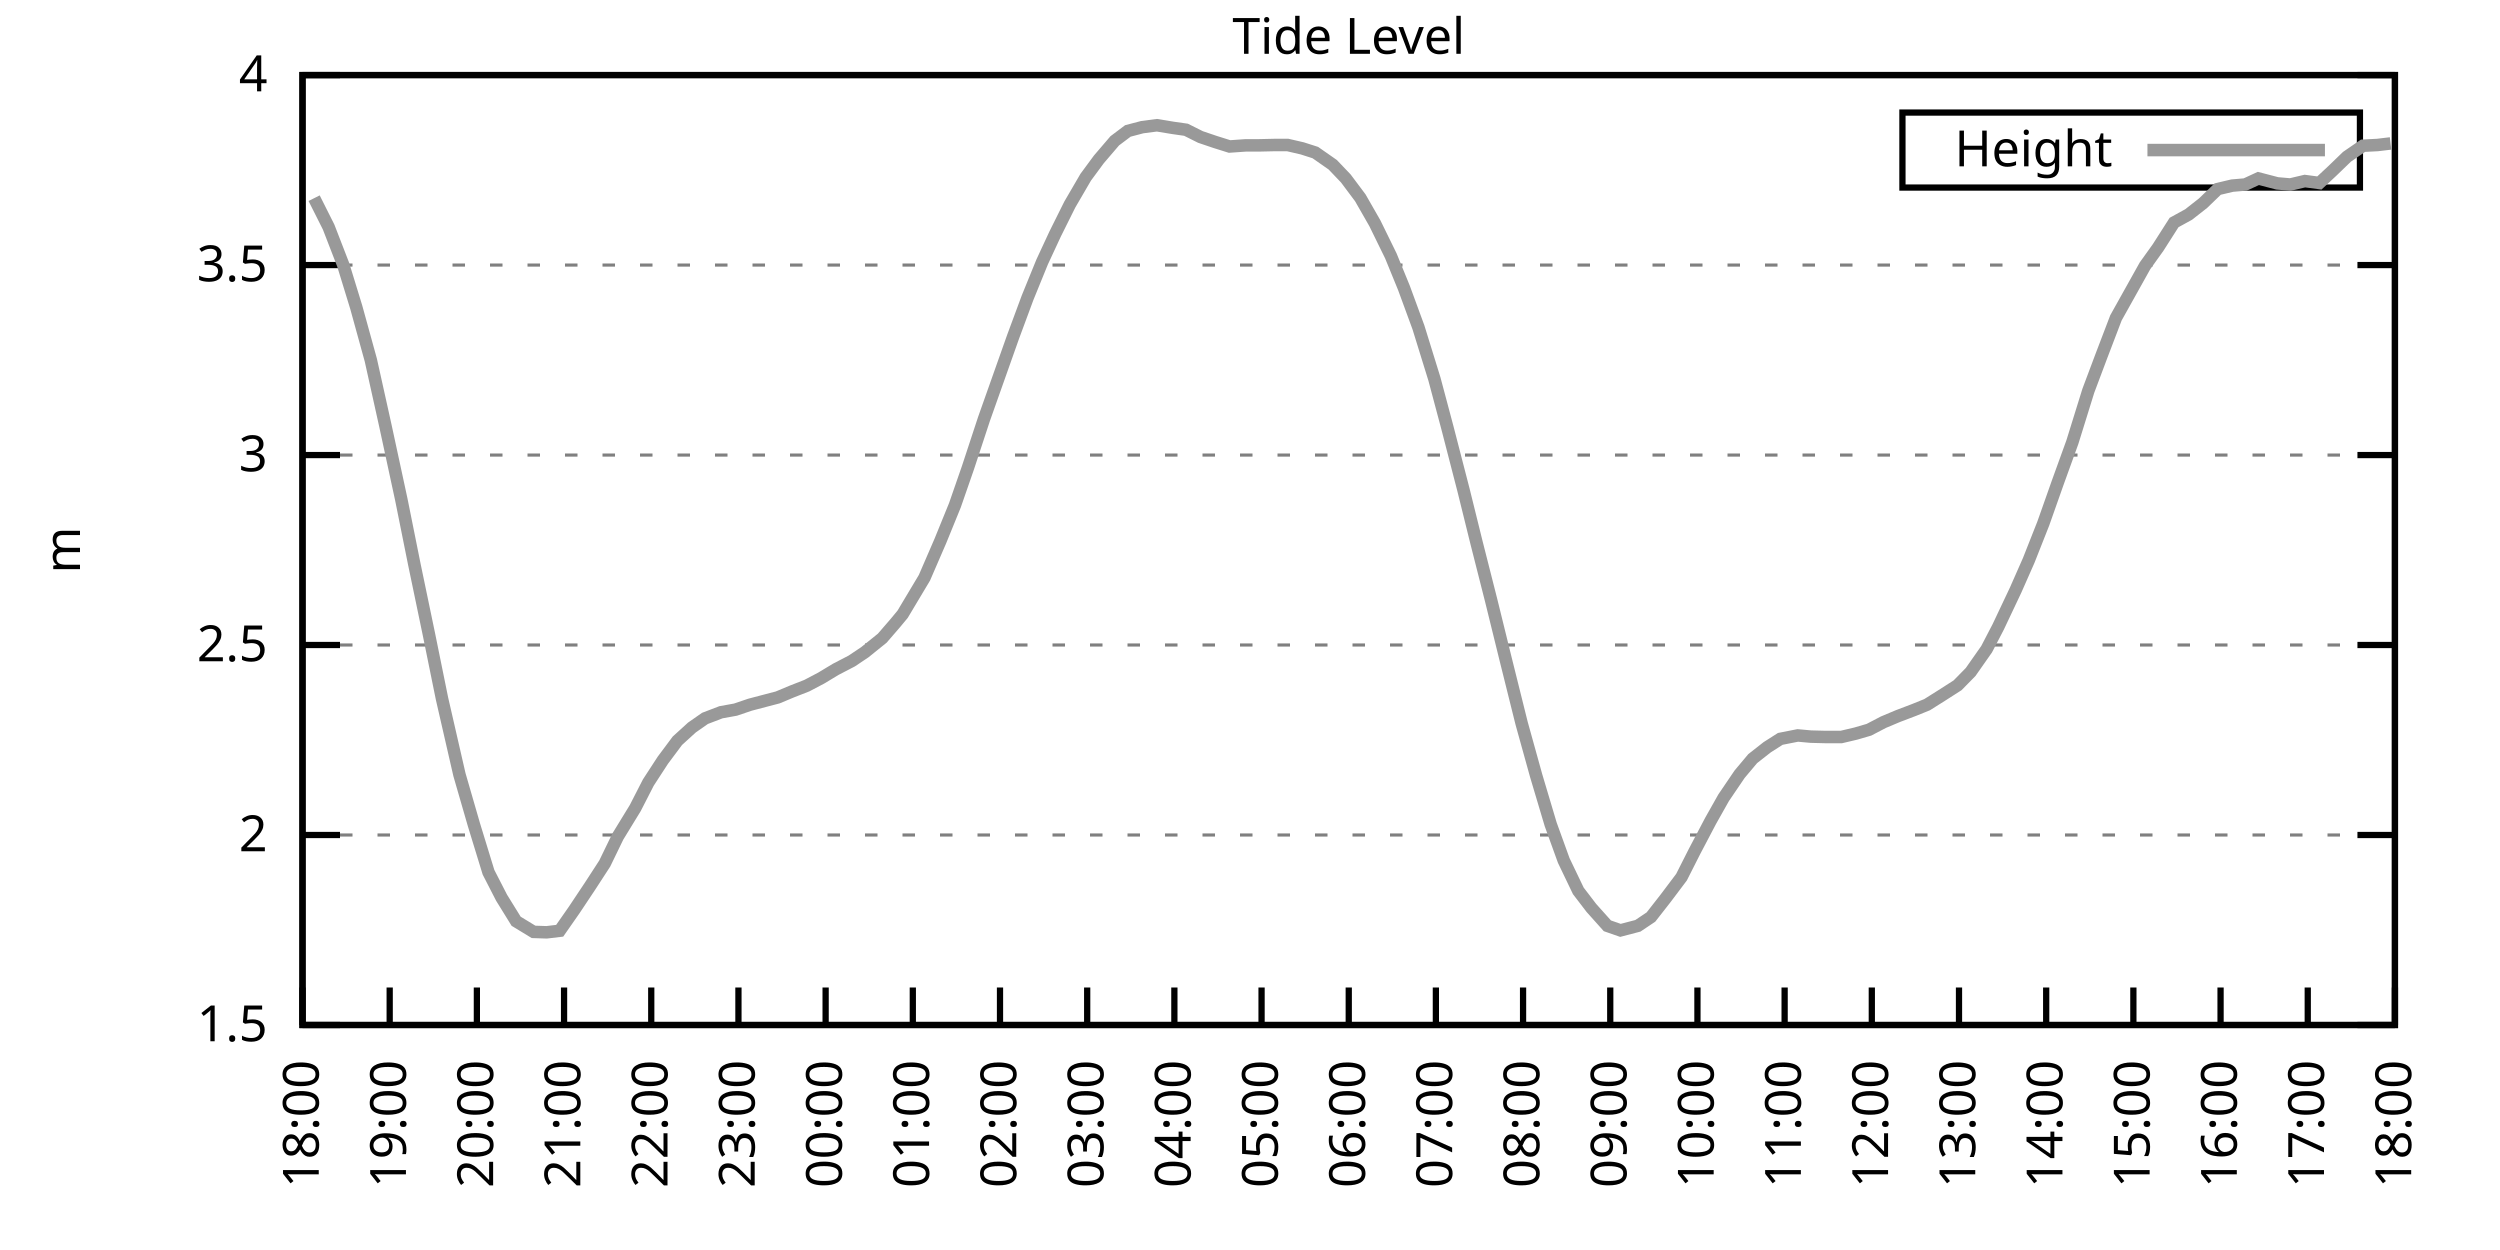
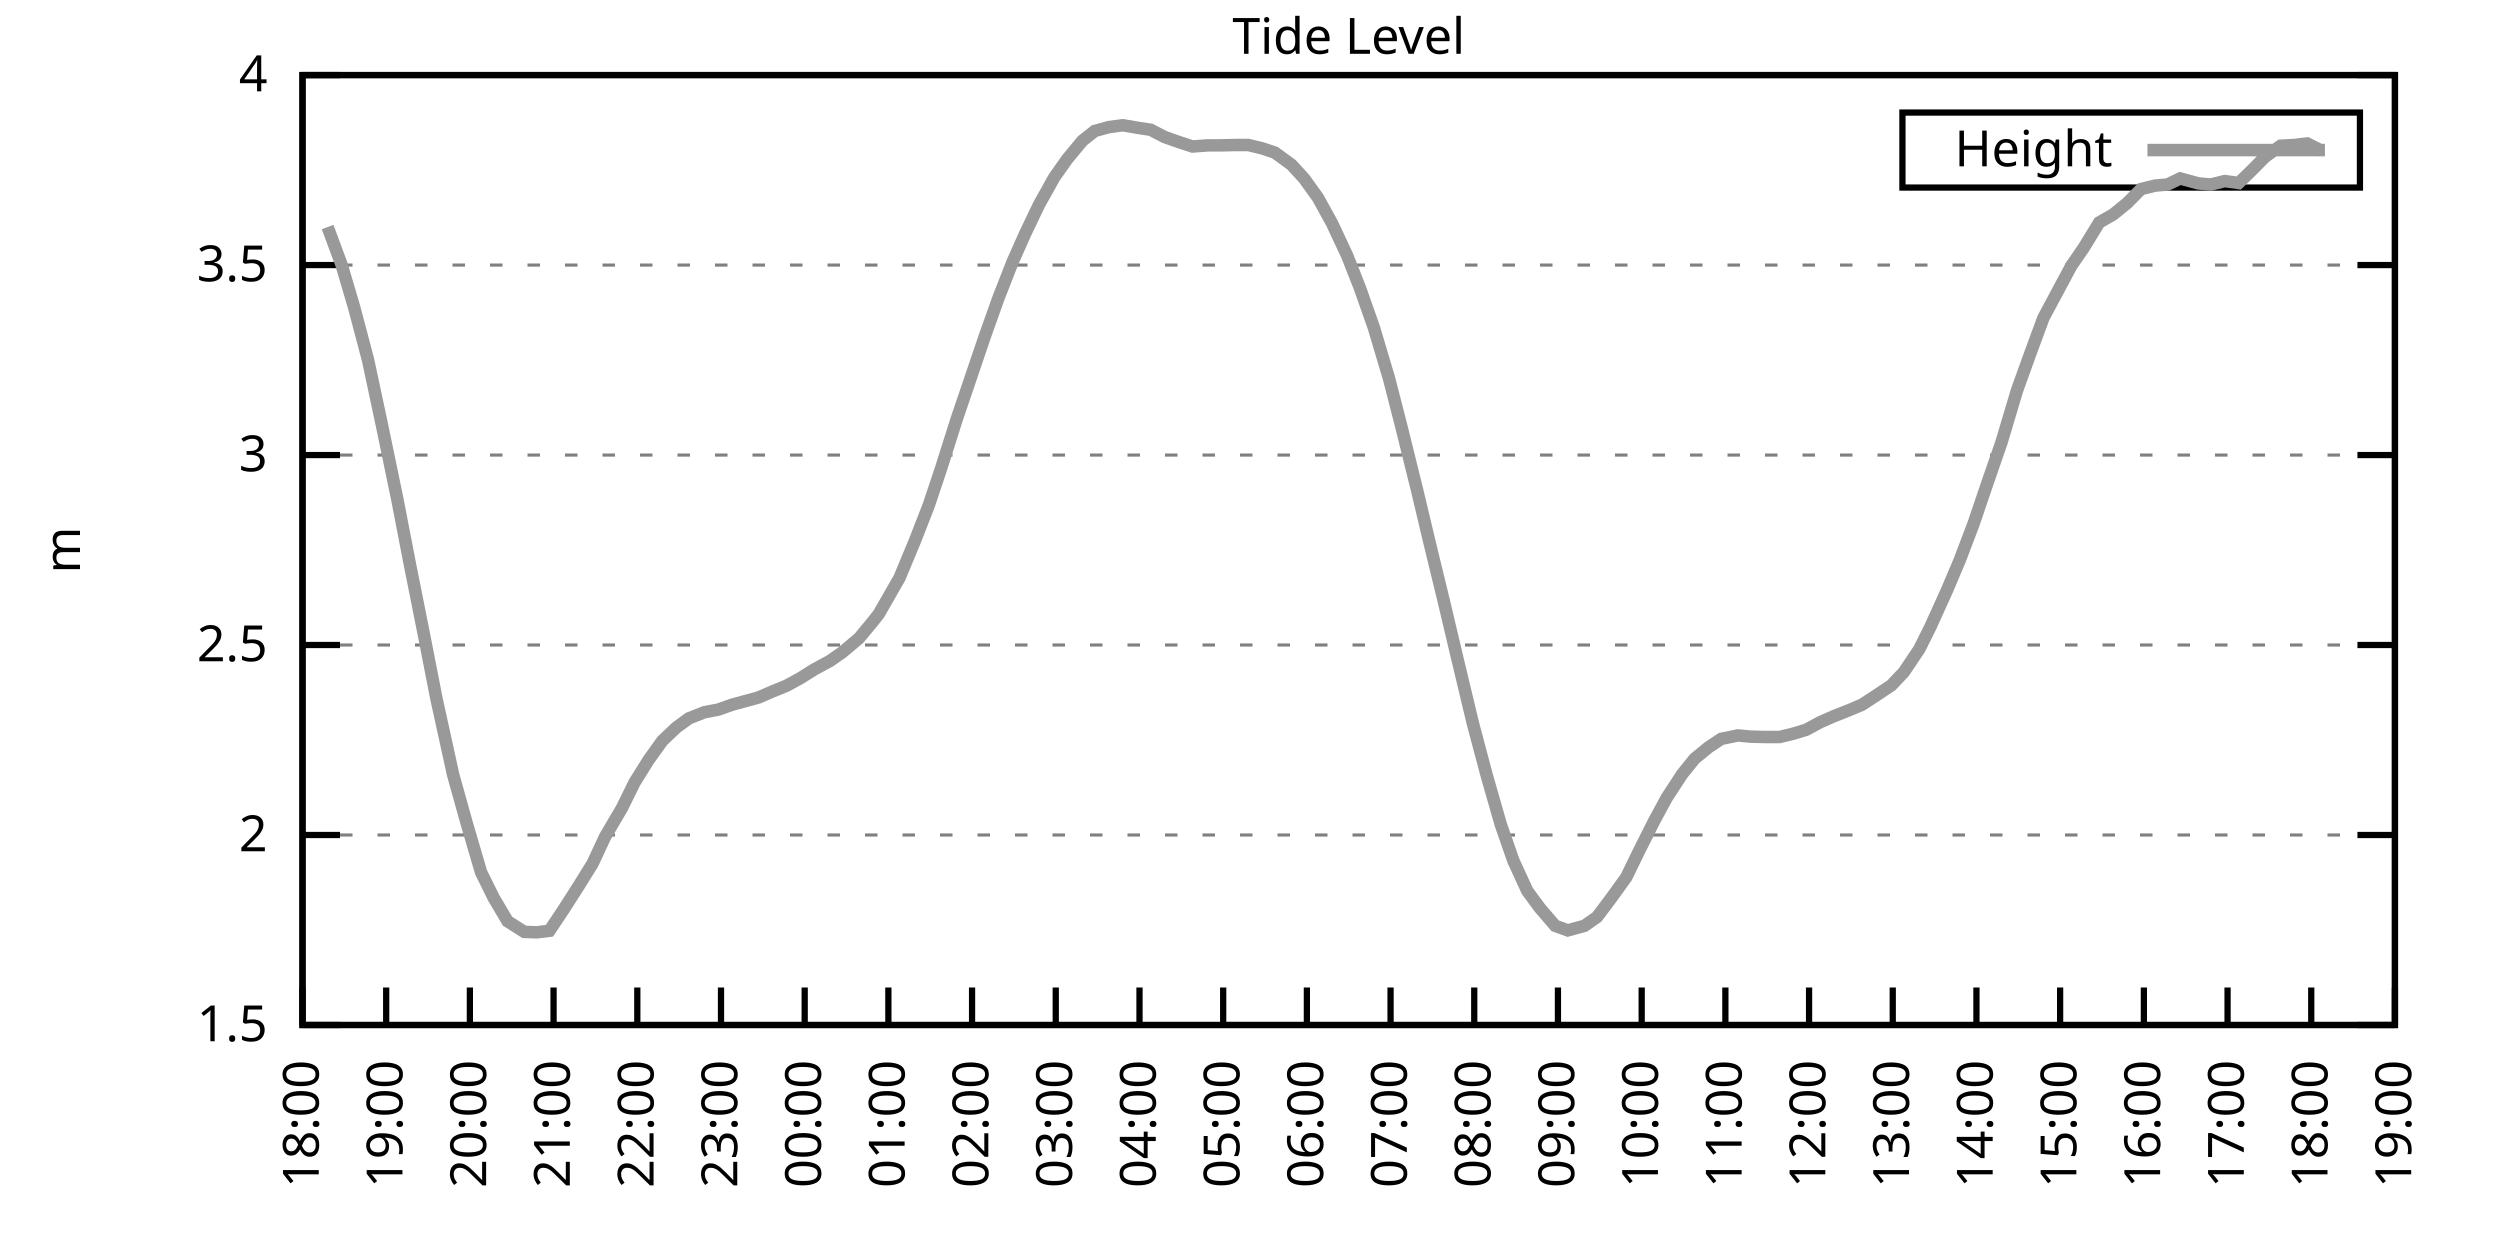
<svg xmlns="http://www.w3.org/2000/svg" xmlns:xlink="http://www.w3.org/1999/xlink" width="400" height="200" viewBox="0 0 400 200">
  <g id="gnuplot_canvas">
    <rect x="0" y="0" width="400" height="200" fill="none" />
    <defs>
      <circle id="gpDot" r="0.5" stroke-width="0.5" stroke="currentColor" />
      <path id="gpPt0" stroke-width="0.333" stroke="currentColor" d="M-1,0 h2 M0,-1 v2" />
      <path id="gpPt1" stroke-width="0.333" stroke="currentColor" d="M-1,-1 L1,1 M1,-1 L-1,1" />
      <path id="gpPt2" stroke-width="0.333" stroke="currentColor" d="M-1,0 L1,0 M0,-1 L0,1 M-1,-1 L1,1 M-1,1 L1,-1" />
      <rect id="gpPt3" stroke-width="0.333" stroke="currentColor" x="-1" y="-1" width="2" height="2" />
      <rect id="gpPt4" stroke-width="0.333" stroke="currentColor" fill="currentColor" x="-1" y="-1" width="2" height="2" />
      <circle id="gpPt5" stroke-width="0.333" stroke="currentColor" cx="0" cy="0" r="1" />
      <use xlink:href="#gpPt5" id="gpPt6" fill="currentColor" stroke="none" />
      <path id="gpPt7" stroke-width="0.333" stroke="currentColor" d="M0,-1.33 L-1.33,0.67 L1.33,0.67 z" />
      <use xlink:href="#gpPt7" id="gpPt8" fill="currentColor" stroke="none" />
      <use xlink:href="#gpPt7" id="gpPt9" stroke="currentColor" transform="rotate(180)" />
      <use xlink:href="#gpPt9" id="gpPt10" fill="currentColor" stroke="none" />
      <use xlink:href="#gpPt3" id="gpPt11" stroke="currentColor" transform="rotate(45)" />
      <use xlink:href="#gpPt11" id="gpPt12" fill="currentColor" stroke="none" />
      <path id="gpPt13" stroke-width="0.333" stroke="currentColor" d="M0,1.330 L1.265,0.411 L0.782,-1.067 L-0.782,-1.076 L-1.265,0.411 z" />
      <use xlink:href="#gpPt13" id="gpPt14" fill="currentColor" stroke="none" />
      <filter id="textbox" filterUnits="objectBoundingBox" x="0" y="0" height="1" width="1">
        <feFlood flood-color="white" flood-opacity="1" result="bgnd" />
        <feComposite in="SourceGraphic" in2="bgnd" operator="atop" />
      </filter>
      <filter id="greybox" filterUnits="objectBoundingBox" x="0" y="0" height="1" width="1">
        <feFlood flood-color="lightgrey" flood-opacity="1" result="grey" />
        <feComposite in="SourceGraphic" in2="grey" operator="atop" />
      </filter>
    </defs>
    <g fill="none" color="white" stroke="currentColor" stroke-width="1.00" stroke-linecap="butt" stroke-linejoin="miter">
</g>
    <g fill="none" color="black" stroke="currentColor" stroke-width="1.00" stroke-linecap="butt" stroke-linejoin="miter">
      <g stroke="none" shape-rendering="crispEdges">
        <polygon fill="rgb(255, 255, 255)" points="48.40,164.00 383.18,164.00 383.18,12.02 48.40,12.02 " />
      </g>
    </g>
    <g fill="none" color="black" stroke="currentColor" stroke-width="1.00" stroke-linecap="butt" stroke-linejoin="miter">
</g>
    <g fill="none" color="black" stroke="black" stroke-width="0.50" stroke-linecap="butt" stroke-linejoin="miter">
</g>
    <g fill="none" color="gray" stroke="currentColor" stroke-width="0.50" stroke-linecap="butt" stroke-linejoin="miter">
      <path stroke="gray" stroke-dasharray="2,4" class="gridline" d="M48.40,164.00 L383.19,164.00  " />
    </g>
    <g fill="none" color="gray" stroke="gray" stroke-width="1.00" stroke-linecap="butt" stroke-linejoin="miter">
</g>
    <g fill="none" color="black" stroke="currentColor" stroke-width="1.00" stroke-linecap="butt" stroke-linejoin="miter">
      <path stroke="black" d="M48.40,164.00 L54.40,164.00 M383.19,164.00 L377.19,164.00  " />
      <g transform="translate(42.80,166.60)" stroke="none" fill="black" font-family="Sans" font-size="8.00" text-anchor="end">
        <text>
          <tspan font-family="Sans"> 1.5</tspan>
        </text>
      </g>
    </g>
    <g fill="none" color="black" stroke="currentColor" stroke-width="1.00" stroke-linecap="butt" stroke-linejoin="miter">
</g>
    <g fill="none" color="black" stroke="black" stroke-width="0.50" stroke-linecap="butt" stroke-linejoin="miter">
</g>
    <g fill="none" color="gray" stroke="currentColor" stroke-width="0.50" stroke-linecap="butt" stroke-linejoin="miter">
      <path stroke="gray" stroke-dasharray="2,4" class="gridline" d="M48.40,133.60 L383.19,133.60  " />
    </g>
    <g fill="none" color="gray" stroke="gray" stroke-width="1.00" stroke-linecap="butt" stroke-linejoin="miter">
</g>
    <g fill="none" color="black" stroke="currentColor" stroke-width="1.00" stroke-linecap="butt" stroke-linejoin="miter">
      <path stroke="black" d="M48.40,133.60 L54.40,133.60 M383.19,133.60 L377.19,133.60  " />
      <g transform="translate(42.80,136.20)" stroke="none" fill="black" font-family="Sans" font-size="8.00" text-anchor="end">
        <text>
          <tspan font-family="Sans"> 2</tspan>
        </text>
      </g>
    </g>
    <g fill="none" color="black" stroke="currentColor" stroke-width="1.00" stroke-linecap="butt" stroke-linejoin="miter">
</g>
    <g fill="none" color="black" stroke="black" stroke-width="0.50" stroke-linecap="butt" stroke-linejoin="miter">
</g>
    <g fill="none" color="gray" stroke="currentColor" stroke-width="0.50" stroke-linecap="butt" stroke-linejoin="miter">
      <path stroke="gray" stroke-dasharray="2,4" class="gridline" d="M48.40,103.20 L383.19,103.20  " />
    </g>
    <g fill="none" color="gray" stroke="gray" stroke-width="1.00" stroke-linecap="butt" stroke-linejoin="miter">
</g>
    <g fill="none" color="black" stroke="currentColor" stroke-width="1.00" stroke-linecap="butt" stroke-linejoin="miter">
      <path stroke="black" d="M48.40,103.20 L54.40,103.20 M383.19,103.20 L377.19,103.20  " />
      <g transform="translate(42.80,105.80)" stroke="none" fill="black" font-family="Sans" font-size="8.00" text-anchor="end">
        <text>
          <tspan font-family="Sans"> 2.5</tspan>
        </text>
      </g>
    </g>
    <g fill="none" color="black" stroke="currentColor" stroke-width="1.00" stroke-linecap="butt" stroke-linejoin="miter">
</g>
    <g fill="none" color="black" stroke="black" stroke-width="0.50" stroke-linecap="butt" stroke-linejoin="miter">
</g>
    <g fill="none" color="gray" stroke="currentColor" stroke-width="0.50" stroke-linecap="butt" stroke-linejoin="miter">
      <path stroke="gray" stroke-dasharray="2,4" class="gridline" d="M48.40,72.81 L383.19,72.81  " />
    </g>
    <g fill="none" color="gray" stroke="gray" stroke-width="1.00" stroke-linecap="butt" stroke-linejoin="miter">
</g>
    <g fill="none" color="black" stroke="currentColor" stroke-width="1.00" stroke-linecap="butt" stroke-linejoin="miter">
      <path stroke="black" d="M48.40,72.81 L54.40,72.81 M383.19,72.81 L377.19,72.81  " />
      <g transform="translate(42.80,75.41)" stroke="none" fill="black" font-family="Sans" font-size="8.00" text-anchor="end">
        <text>
          <tspan font-family="Sans"> 3</tspan>
        </text>
      </g>
    </g>
    <g fill="none" color="black" stroke="currentColor" stroke-width="1.00" stroke-linecap="butt" stroke-linejoin="miter">
</g>
    <g fill="none" color="black" stroke="black" stroke-width="0.50" stroke-linecap="butt" stroke-linejoin="miter">
</g>
    <g fill="none" color="gray" stroke="currentColor" stroke-width="0.50" stroke-linecap="butt" stroke-linejoin="miter">
      <path stroke="gray" stroke-dasharray="2,4" class="gridline" d="M48.40,42.41 L383.19,42.41  " />
    </g>
    <g fill="none" color="gray" stroke="gray" stroke-width="1.00" stroke-linecap="butt" stroke-linejoin="miter">
</g>
    <g fill="none" color="black" stroke="currentColor" stroke-width="1.00" stroke-linecap="butt" stroke-linejoin="miter">
      <path stroke="black" d="M48.40,42.41 L54.40,42.41 M383.19,42.41 L377.19,42.41  " />
      <g transform="translate(42.80,45.01)" stroke="none" fill="black" font-family="Sans" font-size="8.00" text-anchor="end">
        <text>
          <tspan font-family="Sans"> 3.5</tspan>
        </text>
      </g>
    </g>
    <g fill="none" color="black" stroke="currentColor" stroke-width="1.00" stroke-linecap="butt" stroke-linejoin="miter">
</g>
    <g fill="none" color="black" stroke="black" stroke-width="0.50" stroke-linecap="butt" stroke-linejoin="miter">
</g>
    <g fill="none" color="gray" stroke="currentColor" stroke-width="0.50" stroke-linecap="butt" stroke-linejoin="miter">
      <path stroke="gray" stroke-dasharray="2,4" class="gridline" d="M48.40,12.01 L383.19,12.01  " />
    </g>
    <g fill="none" color="gray" stroke="gray" stroke-width="1.00" stroke-linecap="butt" stroke-linejoin="miter">
</g>
    <g fill="none" color="black" stroke="currentColor" stroke-width="1.00" stroke-linecap="butt" stroke-linejoin="miter">
      <path stroke="black" d="M48.40,12.01 L54.40,12.01 M383.19,12.01 L377.19,12.01  " />
      <g transform="translate(42.80,14.61)" stroke="none" fill="black" font-family="Sans" font-size="8.00" text-anchor="end">
        <text>
          <tspan font-family="Sans"> 4</tspan>
        </text>
      </g>
    </g>
    <g fill="none" color="black" stroke="currentColor" stroke-width="1.00" stroke-linecap="butt" stroke-linejoin="miter">
      <path stroke="black" d="M48.40,164.00 L48.40,158.00  " />
      <g transform="translate(51.00,169.60) rotate(270.00)" stroke="none" fill="black" font-family="Sans" font-size="8.00" text-anchor="end">
        <text>
          <tspan font-family="Sans">18:00</tspan>
        </text>
      </g>
    </g>
    <g fill="none" color="black" stroke="currentColor" stroke-width="1.00" stroke-linecap="butt" stroke-linejoin="miter">
-       <path stroke="black" d="M62.35,164.00 L62.35,158.00  " />
-       <g transform="translate(64.95,169.60) rotate(270.00)" stroke="none" fill="black" font-family="Sans" font-size="8.00" text-anchor="end">
+       <path stroke="black" d="M61.79,164.00 L61.79,158.00  " />
+       <g transform="translate(64.39,169.60) rotate(270.00)" stroke="none" fill="black" font-family="Sans" font-size="8.00" text-anchor="end">
        <text>
          <tspan font-family="Sans">19:00</tspan>
        </text>
      </g>
    </g>
    <g fill="none" color="black" stroke="currentColor" stroke-width="1.00" stroke-linecap="butt" stroke-linejoin="miter">
-       <path stroke="black" d="M76.30,164.00 L76.30,158.00  " />
-       <g transform="translate(78.90,169.60) rotate(270.00)" stroke="none" fill="black" font-family="Sans" font-size="8.00" text-anchor="end">
+       <path stroke="black" d="M75.18,164.00 L75.18,158.00  " />
+       <g transform="translate(77.78,169.60) rotate(270.00)" stroke="none" fill="black" font-family="Sans" font-size="8.00" text-anchor="end">
        <text>
          <tspan font-family="Sans">20:00</tspan>
        </text>
      </g>
    </g>
    <g fill="none" color="black" stroke="currentColor" stroke-width="1.00" stroke-linecap="butt" stroke-linejoin="miter">
-       <path stroke="black" d="M90.25,164.00 L90.25,158.00  " />
-       <g transform="translate(92.85,169.60) rotate(270.00)" stroke="none" fill="black" font-family="Sans" font-size="8.00" text-anchor="end">
+       <path stroke="black" d="M88.57,164.00 L88.57,158.00  " />
+       <g transform="translate(91.17,169.60) rotate(270.00)" stroke="none" fill="black" font-family="Sans" font-size="8.00" text-anchor="end">
        <text>
          <tspan font-family="Sans">21:00</tspan>
        </text>
      </g>
    </g>
    <g fill="none" color="black" stroke="currentColor" stroke-width="1.00" stroke-linecap="butt" stroke-linejoin="miter">
-       <path stroke="black" d="M104.20,164.00 L104.20,158.00  " />
-       <g transform="translate(106.80,169.60) rotate(270.00)" stroke="none" fill="black" font-family="Sans" font-size="8.00" text-anchor="end">
+       <path stroke="black" d="M101.97,164.00 L101.97,158.00  " />
+       <g transform="translate(104.57,169.60) rotate(270.00)" stroke="none" fill="black" font-family="Sans" font-size="8.00" text-anchor="end">
        <text>
          <tspan font-family="Sans">22:00</tspan>
        </text>
      </g>
    </g>
    <g fill="none" color="black" stroke="currentColor" stroke-width="1.00" stroke-linecap="butt" stroke-linejoin="miter">
-       <path stroke="black" d="M118.15,164.00 L118.15,158.00  " />
-       <g transform="translate(120.75,169.60) rotate(270.00)" stroke="none" fill="black" font-family="Sans" font-size="8.00" text-anchor="end">
+       <path stroke="black" d="M115.36,164.00 L115.36,158.00  " />
+       <g transform="translate(117.96,169.60) rotate(270.00)" stroke="none" fill="black" font-family="Sans" font-size="8.00" text-anchor="end">
        <text>
          <tspan font-family="Sans">23:00</tspan>
        </text>
      </g>
    </g>
    <g fill="none" color="black" stroke="currentColor" stroke-width="1.00" stroke-linecap="butt" stroke-linejoin="miter">
-       <path stroke="black" d="M132.10,164.00 L132.10,158.00  " />
-       <g transform="translate(134.70,169.60) rotate(270.00)" stroke="none" fill="black" font-family="Sans" font-size="8.00" text-anchor="end">
+       <path stroke="black" d="M128.75,164.00 L128.75,158.00  " />
+       <g transform="translate(131.35,169.60) rotate(270.00)" stroke="none" fill="black" font-family="Sans" font-size="8.00" text-anchor="end">
        <text>
          <tspan font-family="Sans">00:00</tspan>
        </text>
      </g>
    </g>
    <g fill="none" color="black" stroke="currentColor" stroke-width="1.00" stroke-linecap="butt" stroke-linejoin="miter">
-       <path stroke="black" d="M146.05,164.00 L146.05,158.00  " />
-       <g transform="translate(148.65,169.60) rotate(270.00)" stroke="none" fill="black" font-family="Sans" font-size="8.00" text-anchor="end">
+       <path stroke="black" d="M142.14,164.00 L142.14,158.00  " />
+       <g transform="translate(144.74,169.60) rotate(270.00)" stroke="none" fill="black" font-family="Sans" font-size="8.00" text-anchor="end">
        <text>
          <tspan font-family="Sans">01:00</tspan>
        </text>
      </g>
    </g>
    <g fill="none" color="black" stroke="currentColor" stroke-width="1.00" stroke-linecap="butt" stroke-linejoin="miter">
-       <path stroke="black" d="M160.00,164.00 L160.00,158.00  " />
-       <g transform="translate(162.60,169.60) rotate(270.00)" stroke="none" fill="black" font-family="Sans" font-size="8.00" text-anchor="end">
+       <path stroke="black" d="M155.53,164.00 L155.53,158.00  " />
+       <g transform="translate(158.13,169.60) rotate(270.00)" stroke="none" fill="black" font-family="Sans" font-size="8.00" text-anchor="end">
        <text>
          <tspan font-family="Sans">02:00</tspan>
        </text>
      </g>
    </g>
    <g fill="none" color="black" stroke="currentColor" stroke-width="1.00" stroke-linecap="butt" stroke-linejoin="miter">
-       <path stroke="black" d="M173.95,164.00 L173.95,158.00  " />
-       <g transform="translate(176.55,169.60) rotate(270.00)" stroke="none" fill="black" font-family="Sans" font-size="8.00" text-anchor="end">
+       <path stroke="black" d="M168.92,164.00 L168.92,158.00  " />
+       <g transform="translate(171.52,169.60) rotate(270.00)" stroke="none" fill="black" font-family="Sans" font-size="8.00" text-anchor="end">
        <text>
          <tspan font-family="Sans">03:00</tspan>
        </text>
      </g>
    </g>
    <g fill="none" color="black" stroke="currentColor" stroke-width="1.00" stroke-linecap="butt" stroke-linejoin="miter">
-       <path stroke="black" d="M187.90,164.00 L187.90,158.00  " />
-       <g transform="translate(190.50,169.60) rotate(270.00)" stroke="none" fill="black" font-family="Sans" font-size="8.00" text-anchor="end">
+       <path stroke="black" d="M182.32,164.00 L182.32,158.00  " />
+       <g transform="translate(184.92,169.60) rotate(270.00)" stroke="none" fill="black" font-family="Sans" font-size="8.00" text-anchor="end">
        <text>
          <tspan font-family="Sans">04:00</tspan>
        </text>
      </g>
    </g>
    <g fill="none" color="black" stroke="currentColor" stroke-width="1.00" stroke-linecap="butt" stroke-linejoin="miter">
-       <path stroke="black" d="M201.85,164.00 L201.85,158.00  " />
-       <g transform="translate(204.45,169.60) rotate(270.00)" stroke="none" fill="black" font-family="Sans" font-size="8.00" text-anchor="end">
+       <path stroke="black" d="M195.71,164.00 L195.71,158.00  " />
+       <g transform="translate(198.31,169.60) rotate(270.00)" stroke="none" fill="black" font-family="Sans" font-size="8.00" text-anchor="end">
        <text>
          <tspan font-family="Sans">05:00</tspan>
        </text>
      </g>
    </g>
    <g fill="none" color="black" stroke="currentColor" stroke-width="1.00" stroke-linecap="butt" stroke-linejoin="miter">
-       <path stroke="black" d="M215.80,164.00 L215.80,158.00  " />
-       <g transform="translate(218.40,169.60) rotate(270.00)" stroke="none" fill="black" font-family="Sans" font-size="8.00" text-anchor="end">
+       <path stroke="black" d="M209.10,164.00 L209.10,158.00  " />
+       <g transform="translate(211.70,169.60) rotate(270.00)" stroke="none" fill="black" font-family="Sans" font-size="8.00" text-anchor="end">
        <text>
          <tspan font-family="Sans">06:00</tspan>
        </text>
      </g>
    </g>
    <g fill="none" color="black" stroke="currentColor" stroke-width="1.00" stroke-linecap="butt" stroke-linejoin="miter">
-       <path stroke="black" d="M229.74,164.00 L229.74,158.00  " />
-       <g transform="translate(232.34,169.60) rotate(270.00)" stroke="none" fill="black" font-family="Sans" font-size="8.00" text-anchor="end">
+       <path stroke="black" d="M222.49,164.00 L222.49,158.00  " />
+       <g transform="translate(225.09,169.60) rotate(270.00)" stroke="none" fill="black" font-family="Sans" font-size="8.00" text-anchor="end">
        <text>
          <tspan font-family="Sans">07:00</tspan>
        </text>
      </g>
    </g>
    <g fill="none" color="black" stroke="currentColor" stroke-width="1.00" stroke-linecap="butt" stroke-linejoin="miter">
-       <path stroke="black" d="M243.69,164.00 L243.69,158.00  " />
-       <g transform="translate(246.29,169.60) rotate(270.00)" stroke="none" fill="black" font-family="Sans" font-size="8.00" text-anchor="end">
+       <path stroke="black" d="M235.88,164.00 L235.88,158.00  " />
+       <g transform="translate(238.48,169.60) rotate(270.00)" stroke="none" fill="black" font-family="Sans" font-size="8.00" text-anchor="end">
        <text>
          <tspan font-family="Sans">08:00</tspan>
        </text>
      </g>
    </g>
    <g fill="none" color="black" stroke="currentColor" stroke-width="1.00" stroke-linecap="butt" stroke-linejoin="miter">
-       <path stroke="black" d="M257.64,164.00 L257.64,158.00  " />
-       <g transform="translate(260.24,169.60) rotate(270.00)" stroke="none" fill="black" font-family="Sans" font-size="8.00" text-anchor="end">
+       <path stroke="black" d="M249.27,164.00 L249.27,158.00  " />
+       <g transform="translate(251.87,169.60) rotate(270.00)" stroke="none" fill="black" font-family="Sans" font-size="8.00" text-anchor="end">
        <text>
          <tspan font-family="Sans">09:00</tspan>
        </text>
      </g>
    </g>
    <g fill="none" color="black" stroke="currentColor" stroke-width="1.00" stroke-linecap="butt" stroke-linejoin="miter">
-       <path stroke="black" d="M271.59,164.00 L271.59,158.00  " />
-       <g transform="translate(274.19,169.60) rotate(270.00)" stroke="none" fill="black" font-family="Sans" font-size="8.00" text-anchor="end">
+       <path stroke="black" d="M262.67,164.00 L262.67,158.00  " />
+       <g transform="translate(265.27,169.60) rotate(270.00)" stroke="none" fill="black" font-family="Sans" font-size="8.00" text-anchor="end">
        <text>
          <tspan font-family="Sans">10:00</tspan>
        </text>
      </g>
    </g>
    <g fill="none" color="black" stroke="currentColor" stroke-width="1.00" stroke-linecap="butt" stroke-linejoin="miter">
-       <path stroke="black" d="M285.54,164.00 L285.54,158.00  " />
-       <g transform="translate(288.14,169.60) rotate(270.00)" stroke="none" fill="black" font-family="Sans" font-size="8.00" text-anchor="end">
+       <path stroke="black" d="M276.06,164.00 L276.06,158.00  " />
+       <g transform="translate(278.66,169.60) rotate(270.00)" stroke="none" fill="black" font-family="Sans" font-size="8.00" text-anchor="end">
        <text>
          <tspan font-family="Sans">11:00</tspan>
        </text>
      </g>
    </g>
    <g fill="none" color="black" stroke="currentColor" stroke-width="1.00" stroke-linecap="butt" stroke-linejoin="miter">
-       <path stroke="black" d="M299.49,164.00 L299.49,158.00  " />
-       <g transform="translate(302.09,169.60) rotate(270.00)" stroke="none" fill="black" font-family="Sans" font-size="8.00" text-anchor="end">
+       <path stroke="black" d="M289.45,164.00 L289.45,158.00  " />
+       <g transform="translate(292.05,169.60) rotate(270.00)" stroke="none" fill="black" font-family="Sans" font-size="8.00" text-anchor="end">
        <text>
          <tspan font-family="Sans">12:00</tspan>
        </text>
      </g>
    </g>
    <g fill="none" color="black" stroke="currentColor" stroke-width="1.00" stroke-linecap="butt" stroke-linejoin="miter">
-       <path stroke="black" d="M313.44,164.00 L313.44,158.00  " />
-       <g transform="translate(316.04,169.60) rotate(270.00)" stroke="none" fill="black" font-family="Sans" font-size="8.00" text-anchor="end">
+       <path stroke="black" d="M302.84,164.00 L302.84,158.00  " />
+       <g transform="translate(305.44,169.60) rotate(270.00)" stroke="none" fill="black" font-family="Sans" font-size="8.00" text-anchor="end">
        <text>
          <tspan font-family="Sans">13:00</tspan>
        </text>
      </g>
    </g>
    <g fill="none" color="black" stroke="currentColor" stroke-width="1.00" stroke-linecap="butt" stroke-linejoin="miter">
-       <path stroke="black" d="M327.39,164.00 L327.39,158.00  " />
-       <g transform="translate(329.99,169.60) rotate(270.00)" stroke="none" fill="black" font-family="Sans" font-size="8.00" text-anchor="end">
+       <path stroke="black" d="M316.23,164.00 L316.23,158.00  " />
+       <g transform="translate(318.83,169.60) rotate(270.00)" stroke="none" fill="black" font-family="Sans" font-size="8.00" text-anchor="end">
        <text>
          <tspan font-family="Sans">14:00</tspan>
        </text>
      </g>
    </g>
    <g fill="none" color="black" stroke="currentColor" stroke-width="1.00" stroke-linecap="butt" stroke-linejoin="miter">
-       <path stroke="black" d="M341.34,164.00 L341.34,158.00  " />
-       <g transform="translate(343.94,169.60) rotate(270.00)" stroke="none" fill="black" font-family="Sans" font-size="8.00" text-anchor="end">
+       <path stroke="black" d="M329.62,164.00 L329.62,158.00  " />
+       <g transform="translate(332.22,169.60) rotate(270.00)" stroke="none" fill="black" font-family="Sans" font-size="8.00" text-anchor="end">
        <text>
          <tspan font-family="Sans">15:00</tspan>
        </text>
      </g>
    </g>
    <g fill="none" color="black" stroke="currentColor" stroke-width="1.00" stroke-linecap="butt" stroke-linejoin="miter">
-       <path stroke="black" d="M355.29,164.00 L355.29,158.00  " />
-       <g transform="translate(357.89,169.60) rotate(270.00)" stroke="none" fill="black" font-family="Sans" font-size="8.00" text-anchor="end">
+       <path stroke="black" d="M343.02,164.00 L343.02,158.00  " />
+       <g transform="translate(345.62,169.60) rotate(270.00)" stroke="none" fill="black" font-family="Sans" font-size="8.00" text-anchor="end">
        <text>
          <tspan font-family="Sans">16:00</tspan>
        </text>
      </g>
    </g>
    <g fill="none" color="black" stroke="currentColor" stroke-width="1.00" stroke-linecap="butt" stroke-linejoin="miter">
-       <path stroke="black" d="M369.24,164.00 L369.24,158.00  " />
-       <g transform="translate(371.84,169.60) rotate(270.00)" stroke="none" fill="black" font-family="Sans" font-size="8.00" text-anchor="end">
+       <path stroke="black" d="M356.41,164.00 L356.41,158.00  " />
+       <g transform="translate(359.01,169.60) rotate(270.00)" stroke="none" fill="black" font-family="Sans" font-size="8.00" text-anchor="end">
        <text>
          <tspan font-family="Sans">17:00</tspan>
+         </text>
+       </g>
+     </g>
+     <g fill="none" color="black" stroke="currentColor" stroke-width="1.00" stroke-linecap="butt" stroke-linejoin="miter">
+       <path stroke="black" d="M369.80,164.00 L369.80,158.00  " />
+       <g transform="translate(372.40,169.60) rotate(270.00)" stroke="none" fill="black" font-family="Sans" font-size="8.00" text-anchor="end">
+         <text>
+           <tspan font-family="Sans">18:00</tspan>
        </text>
      </g>
    </g>
    <g fill="none" color="black" stroke="currentColor" stroke-width="1.00" stroke-linecap="butt" stroke-linejoin="miter">
      <path stroke="black" d="M383.19,164.00 L383.19,158.00  " />
      <g transform="translate(385.79,169.60) rotate(270.00)" stroke="none" fill="black" font-family="Sans" font-size="8.00" text-anchor="end">
        <text>
-           <tspan font-family="Sans">18:00</tspan>
+           <tspan font-family="Sans">19:00</tspan>
        </text>
      </g>
    </g>
    <g fill="none" color="black" stroke="currentColor" stroke-width="1.00" stroke-linecap="butt" stroke-linejoin="miter">
</g>
    <g fill="none" color="black" stroke="currentColor" stroke-width="1.00" stroke-linecap="butt" stroke-linejoin="miter">
      <path stroke="black" d="M48.40,12.01 L48.40,164.00 L383.19,164.00 L383.19,12.01 L48.40,12.01 Z  " />
    </g>
    <g fill="none" color="black" stroke="currentColor" stroke-width="1.00" stroke-linecap="butt" stroke-linejoin="miter">
</g>
    <g fill="none" color="black" stroke="currentColor" stroke-width="1.00" stroke-linecap="butt" stroke-linejoin="miter">
      <path stroke="black" d="M304.39,30.01 L304.39,18.01 L377.59,18.01 L377.59,30.01 L304.39,30.01 Z  " />
    </g>
    <g id="Tide_level_plot_1">
      <g fill="none" color="white" stroke="black" stroke-width="2.00" stroke-linecap="butt" stroke-linejoin="miter">
</g>
      <g fill="none" color="black" stroke="currentColor" stroke-width="2.00" stroke-linecap="butt" stroke-linejoin="miter">
        <g transform="translate(337.99,26.61)" stroke="none" fill="black" font-family="Sans" font-size="8.00" text-anchor="end">
          <text>
            <tspan font-family="Sans">Height</tspan>
          </text>
        </g>
      </g>
      <g fill="none" color="black" stroke="currentColor" stroke-width="2.00" stroke-linecap="butt" stroke-linejoin="miter">
-         <path stroke="rgb(153, 153, 153)" d="M343.59,24.01 L371.99,24.01 M50.26,31.71 L52.58,36.33 L54.91,42.35 L57.00,49.16 L59.33,57.61 L61.65,68.06   L64.21,79.92 L66.30,90.32 L68.63,101.50 L70.72,111.78 L73.51,123.94 L75.83,131.96 L78.16,139.56 L80.25,143.63   L82.58,147.40 L85.37,149.10 L87.46,149.17 L89.55,148.92 L91.88,145.58 L94.43,141.75 L96.76,138.16 L98.85,133.85   L101.64,129.29 L103.73,125.21 L106.06,121.63 L108.38,118.52 L110.71,116.40 L112.80,114.94 L115.36,113.96 L117.68,113.54   L120.01,112.75 L122.33,112.14 L124.43,111.59 L126.75,110.62 L129.08,109.71 L131.40,108.49 L133.72,107.09 L136.28,105.76   L138.37,104.36 L141.16,102.11 L143.26,99.68 L144.42,98.28 L147.91,92.44 L150.46,86.55 L152.79,80.83 L154.88,74.81   L157.44,67.03 L159.53,61.13 L162.09,53.90 L164.41,47.64 L166.74,41.92 L168.83,37.42 L171.16,32.74 L173.71,28.36   L175.81,25.51 L178.36,22.53 L180.46,20.95 L182.78,20.34 L185.11,20.04 L187.66,20.46 L189.76,20.76 L192.08,21.92   L194.41,22.71 L196.73,23.44 L199.29,23.26 L201.38,23.26 L203.94,23.20 L206.03,23.20 L208.36,23.74 L210.45,24.41   L213.24,26.36 L215.33,28.55 L217.65,31.65 L219.98,35.72 L222.54,40.95 L224.63,46.06 L226.95,52.38 L229.51,60.65   L231.60,68.49 L234.16,78.40 L236.25,86.85 L238.58,96.03 L240.90,105.45 L243.46,115.73 L245.79,124.12 L248.11,131.90   L250.20,137.68 L252.53,142.54 L254.62,145.27 L257.18,148.13 L259.27,148.86 L262.06,148.13 L264.15,146.73 L266.48,143.75   L269.04,140.35 L271.13,136.22 L273.69,131.35 L275.78,127.64 L278.34,123.87 L280.43,121.38 L282.75,119.56 L284.85,118.22   L287.64,117.67 L289.73,117.86 L292.05,117.92 L294.61,117.92 L296.94,117.37 L299.03,116.76 L301.35,115.55 L303.68,114.57   L306.23,113.60 L308.33,112.75 L310.65,111.29 L313.21,109.65 L315.30,107.52 L317.86,103.87 L319.72,100.29 L322.51,94.39   L324.60,89.65 L326.93,83.75 L329.25,77.18 L331.58,70.74 L334.13,62.53 L336.23,56.94 L338.55,50.86 L343.20,42.53   L345.29,39.61 L347.85,35.60 L350.18,34.32 L352.50,32.50 L354.83,30.25 L357.15,29.70 L359.24,29.52 L361.34,28.55   L364.36,29.34 L366.45,29.52 L368.78,28.97 L371.10,29.28 L373.19,27.33 L375.52,25.08 L378.08,23.32 L380.40,23.20   L382.49,22.95  " />
+         <path stroke="rgb(153, 153, 153)" d="M343.59,24.01 L371.99,24.01 M52.42,36.33 L54.65,42.35 L56.66,49.16 L58.89,57.61 L61.12,68.06 L63.58,79.92   L65.59,90.32 L67.82,101.50 L69.83,111.78 L72.50,123.94 L74.74,131.96 L76.97,139.56 L78.98,143.63 L81.21,147.40   L83.89,149.10 L85.90,149.17 L87.91,148.92 L90.14,145.58 L92.59,141.75 L94.82,138.16 L96.83,133.85 L99.51,129.29   L101.52,125.21 L103.75,121.63 L105.98,118.52 L108.22,116.40 L110.22,114.94 L112.68,113.96 L114.91,113.54 L117.14,112.75   L119.38,112.14 L121.38,111.59 L123.62,110.62 L125.85,109.71 L128.08,108.49 L130.31,107.09 L132.77,105.76 L134.78,104.36   L137.45,102.11 L139.46,99.68 L140.58,98.28 L143.93,92.44 L146.38,86.55 L148.61,80.83 L150.62,74.81 L153.08,67.03   L155.09,61.13 L157.54,53.90 L159.77,47.64 L162.01,41.92 L164.01,37.42 L166.25,32.74 L168.70,28.36 L170.71,25.51   L173.17,22.53 L175.17,20.95 L177.41,20.34 L179.64,20.04 L182.09,20.46 L184.10,20.76 L186.33,21.92 L188.57,22.71   L190.80,23.44 L193.25,23.26 L195.26,23.26 L197.72,23.20 L199.73,23.20 L201.96,23.74 L203.97,24.41 L206.64,26.36   L208.65,28.55 L210.88,31.65 L213.12,35.72 L215.57,40.95 L217.58,46.06 L219.81,52.38 L222.27,60.65 L224.28,68.49   L226.73,78.40 L228.74,86.85 L230.97,96.03 L233.20,105.45 L235.66,115.73 L237.89,124.12 L240.12,131.90 L242.13,137.68   L244.36,142.54 L246.37,145.27 L248.83,148.13 L250.84,148.86 L253.51,148.13 L255.52,146.73 L257.76,143.75 L260.21,140.35   L262.22,136.22 L264.67,131.35 L266.68,127.64 L269.14,123.87 L271.15,121.38 L273.38,119.56 L275.39,118.22 L278.07,117.67   L280.07,117.86 L282.31,117.92 L284.76,117.92 L286.99,117.37 L289.00,116.76 L291.23,115.55 L293.47,114.57 L295.92,113.60   L297.93,112.75 L300.16,111.29 L302.62,109.65 L304.63,107.52 L307.08,103.87 L308.87,100.29 L311.54,94.39 L313.55,89.65   L315.79,83.75 L318.02,77.18 L320.25,70.74 L322.70,62.53 L324.71,56.94 L326.95,50.86 L331.41,42.53 L333.42,39.61   L335.87,35.60 L338.10,34.32 L340.34,32.50 L342.57,30.25 L344.80,29.70 L346.81,29.52 L348.82,28.55 L351.72,29.34   L353.73,29.52 L355.96,28.97 L358.19,29.28 L360.20,27.33 L362.43,25.08 L364.89,23.32 L367.12,23.20 L369.13,22.95   L371.58,24.17  " />
      </g>
    </g>
    <g fill="none" color="black" stroke="currentColor" stroke-width="2.00" stroke-linecap="butt" stroke-linejoin="miter">
</g>
    <g fill="none" color="black" stroke="black" stroke-width="1.00" stroke-linecap="butt" stroke-linejoin="miter">
</g>
    <g fill="none" color="black" stroke="currentColor" stroke-width="1.00" stroke-linecap="butt" stroke-linejoin="miter">
      <path stroke="black" d="M48.40,12.01 L48.40,164.00 L383.19,164.00 L383.19,12.01 L48.40,12.01 Z  " />
      <g transform="translate(12.80,88.01) rotate(270.00)" stroke="none" fill="black" font-family="Sans" font-size="8.00" text-anchor="middle">
        <text>
          <tspan font-family="Sans">m</tspan>
        </text>
      </g>
    </g>
    <g fill="none" color="black" stroke="currentColor" stroke-width="1.00" stroke-linecap="butt" stroke-linejoin="miter">
</g>
    <g fill="none" color="black" stroke="currentColor" stroke-width="1.00" stroke-linecap="butt" stroke-linejoin="miter">
      <g transform="translate(215.79,8.61)" stroke="none" fill="black" font-family="Sans" font-size="8.00" text-anchor="middle">
        <text>
          <tspan font-family="Sans">Tide Level</tspan>
        </text>
      </g>
    </g>
    <g fill="none" color="black" stroke="currentColor" stroke-width="1.00" stroke-linecap="butt" stroke-linejoin="miter">
</g>
  </g>
</svg>
